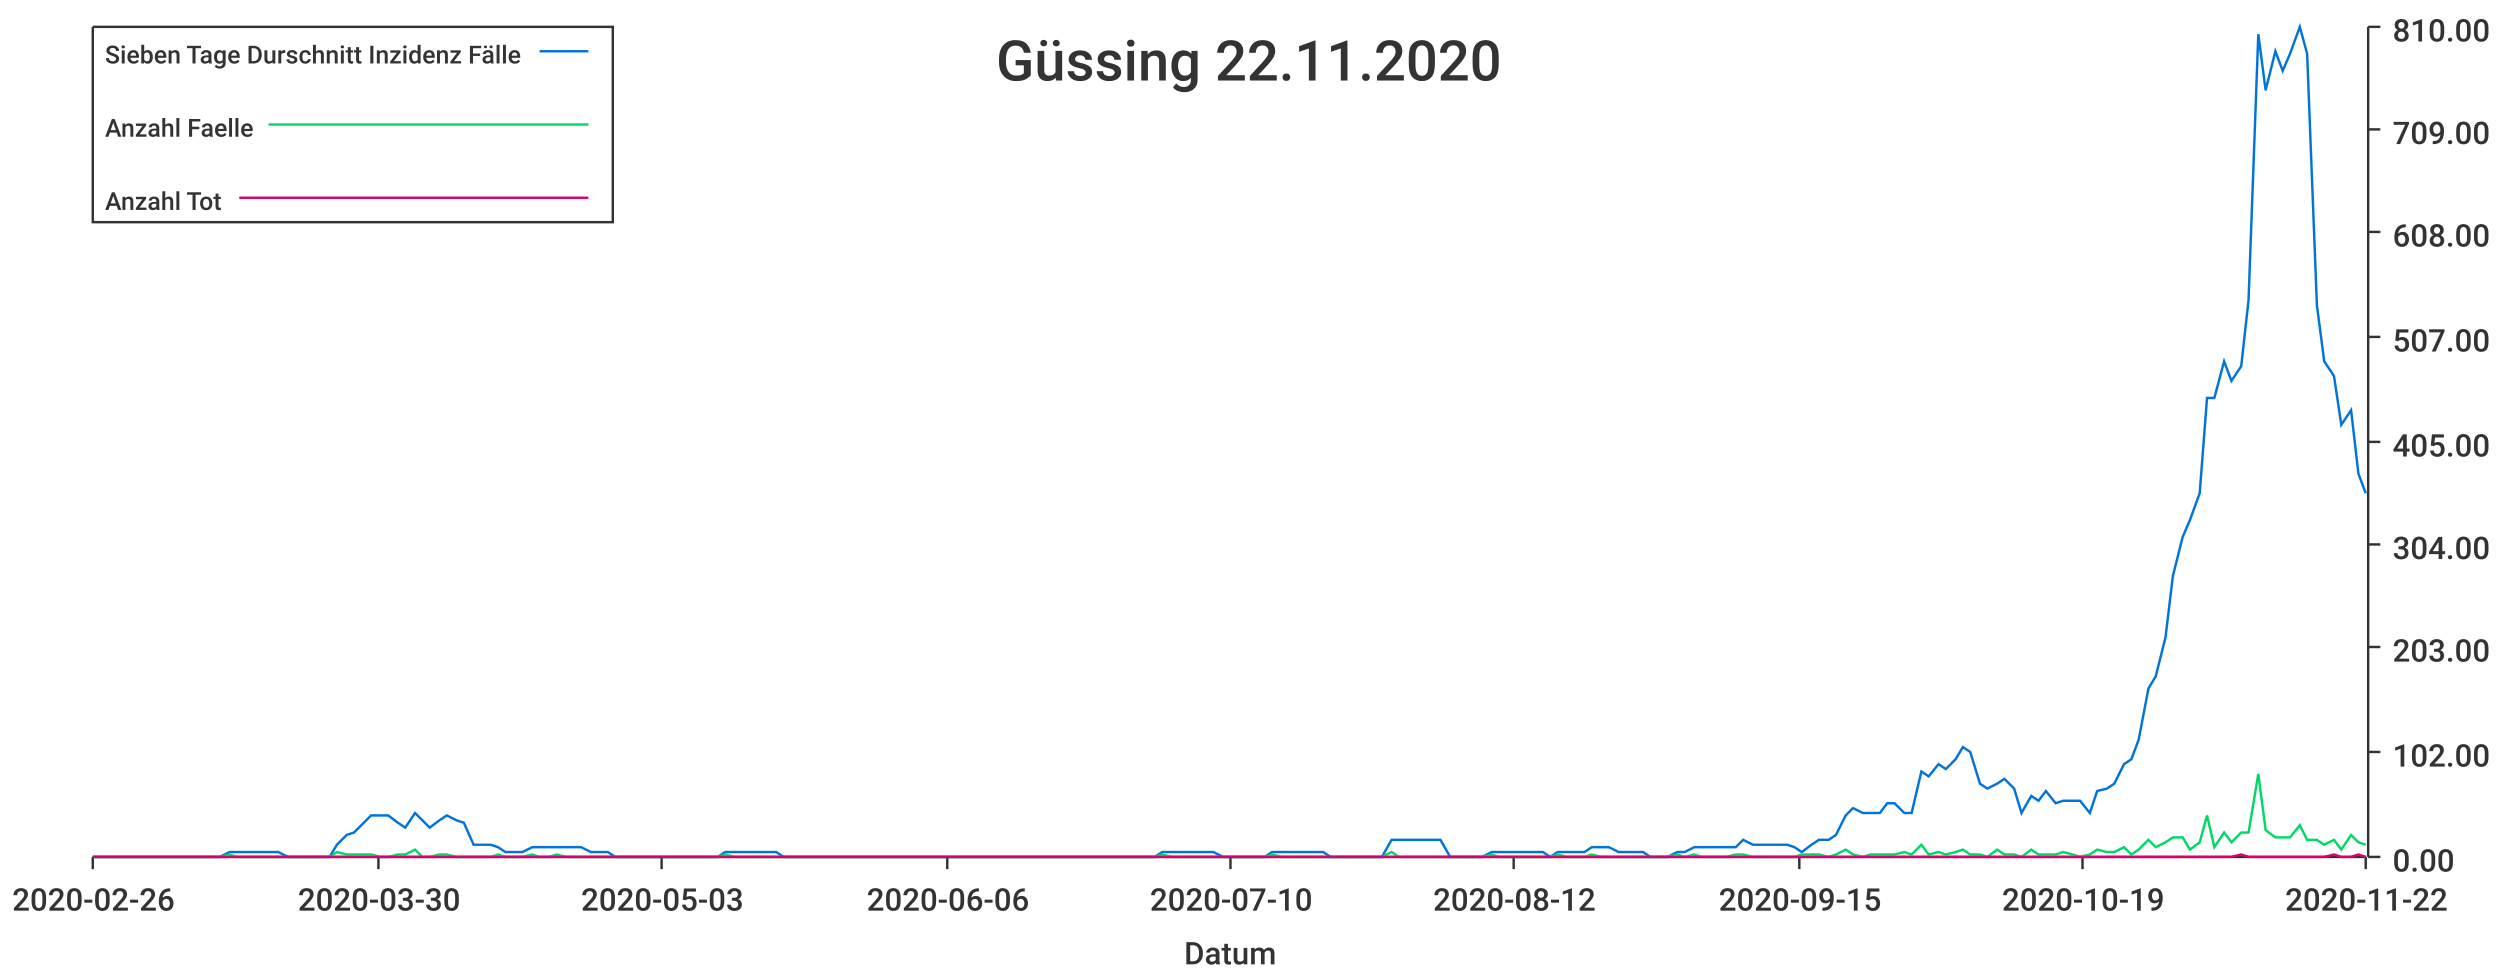
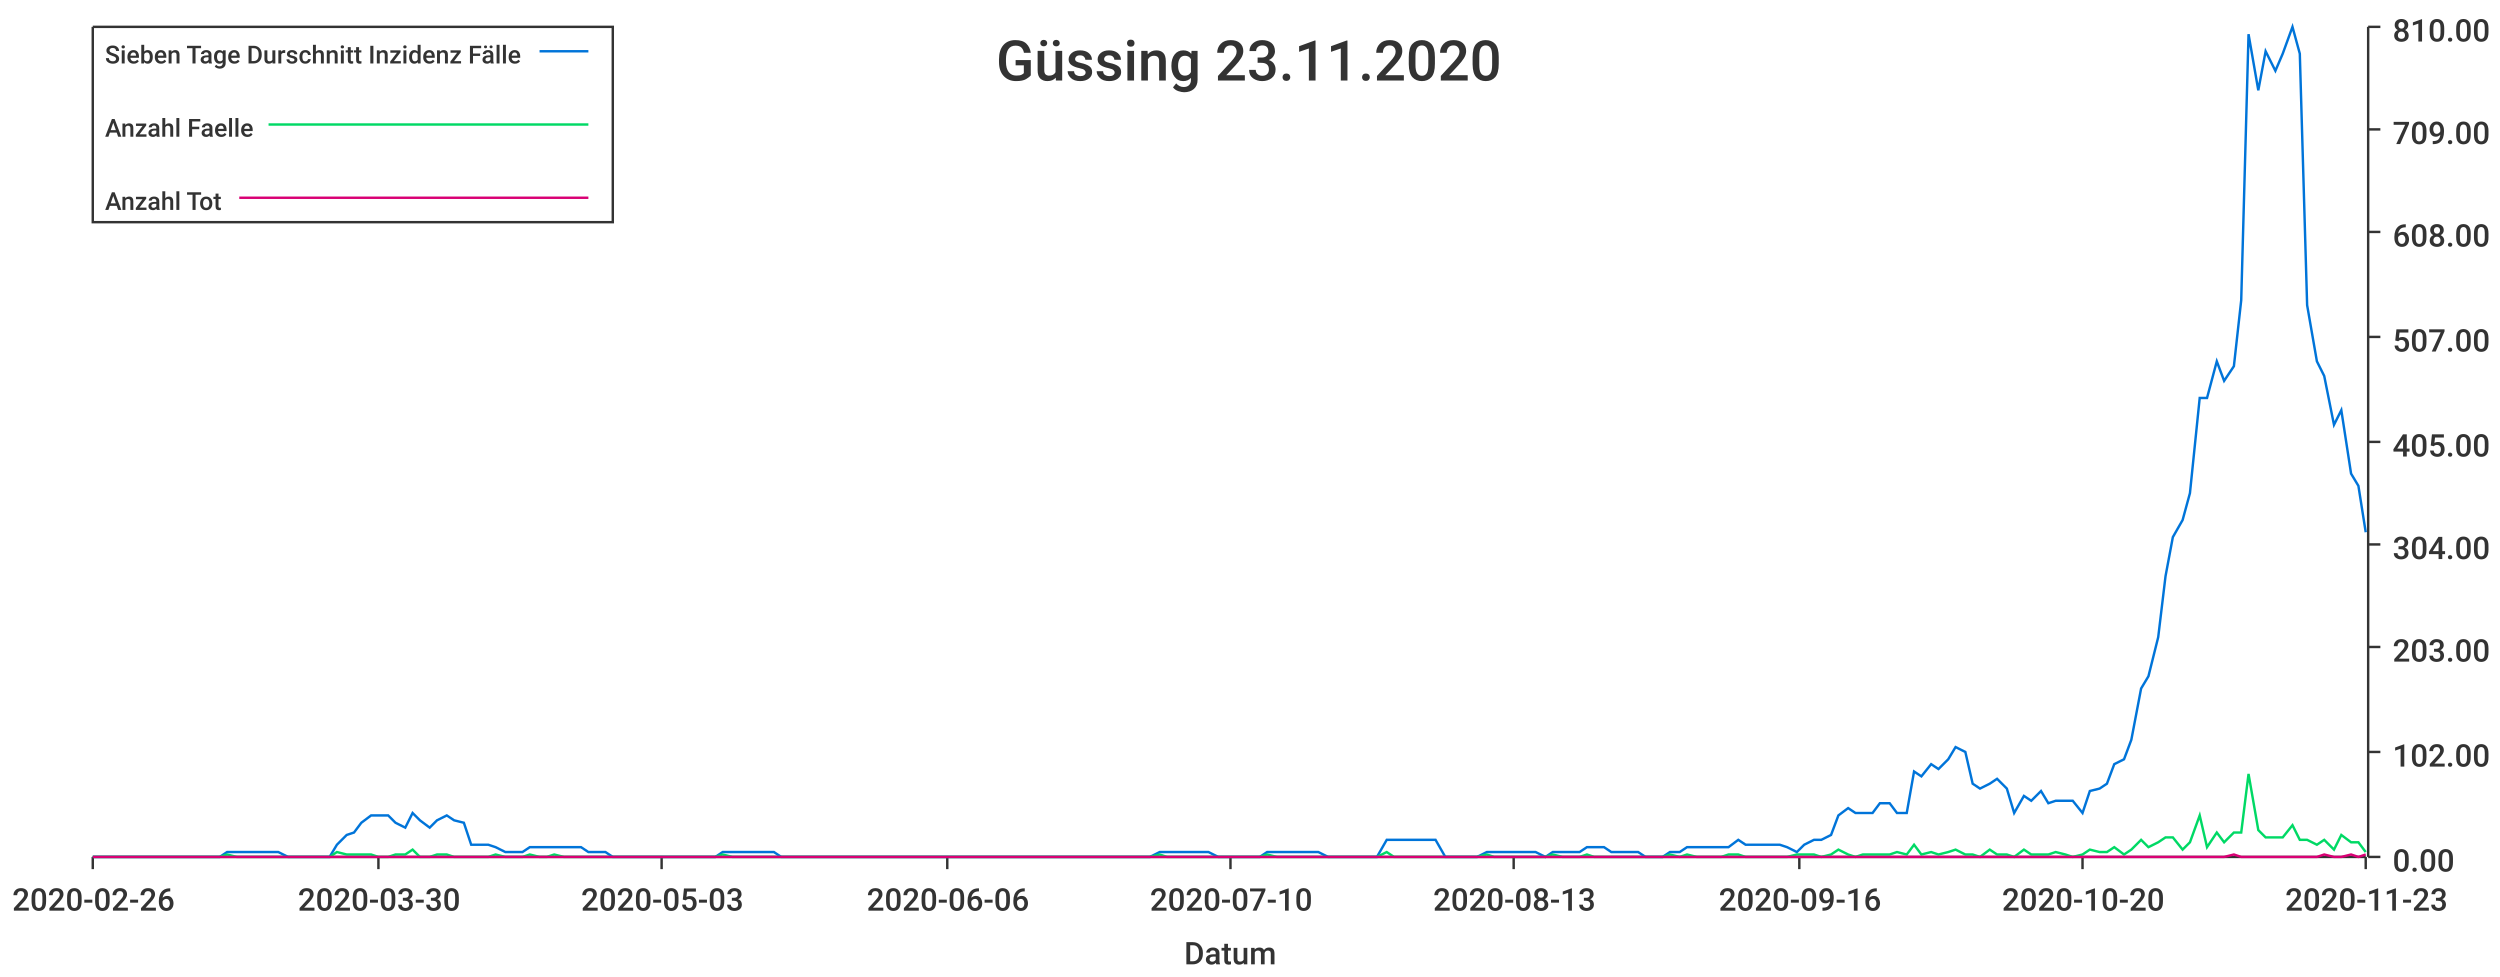
<svg xmlns="http://www.w3.org/2000/svg" width="1024" height="400">\n<path d="M 0 0 L 1024 0 L 1024 400 L 0 400 L 0 0" style="stroke-width:0;stroke:rgba(255,255,255,1.0);fill:rgba(255,255,255,1.0)" />
  <path d="M 38 11 L 969 11 L 969 351 L 38 351 L 38 11" style="stroke-width:0;stroke:rgba(255,255,255,1.0);fill:rgba(255,255,255,1.0)" />
  <path d="M 38 351 L 969 351" style="stroke-width:1;stroke:rgba(51,51,51,1.0);fill:none" />
  <path d="M 38 351 L 38 356" style="stroke-width:1;stroke:rgba(51,51,51,1.0);fill:none" />
  <text x="5" y="373" style="stroke-width:0;stroke:none;fill:rgba(51,51,51,1.0);font-size:12.8px;font-family:'Roboto Medium',sans-serif">2020-02-26</text>
  <path d="M 155 351 L 155 356" style="stroke-width:1;stroke:rgba(51,51,51,1.0);fill:none" />
  <text x="122" y="373" style="stroke-width:0;stroke:none;fill:rgba(51,51,51,1.0);font-size:12.8px;font-family:'Roboto Medium',sans-serif">2020-03-30</text>
  <path d="M 271 351 L 271 356" style="stroke-width:1;stroke:rgba(51,51,51,1.0);fill:none" />
  <text x="238" y="373" style="stroke-width:0;stroke:none;fill:rgba(51,51,51,1.0);font-size:12.8px;font-family:'Roboto Medium',sans-serif">2020-05-03</text>
  <path d="M 388 351 L 388 356" style="stroke-width:1;stroke:rgba(51,51,51,1.0);fill:none" />
  <text x="355" y="373" style="stroke-width:0;stroke:none;fill:rgba(51,51,51,1.0);font-size:12.8px;font-family:'Roboto Medium',sans-serif">2020-06-06</text>
  <path d="M 504 351 L 504 356" style="stroke-width:1;stroke:rgba(51,51,51,1.0);fill:none" />
  <text x="471" y="373" style="stroke-width:0;stroke:none;fill:rgba(51,51,51,1.0);font-size:12.8px;font-family:'Roboto Medium',sans-serif">2020-07-10</text>
  <path d="M 620 351 L 620 356" style="stroke-width:1;stroke:rgba(51,51,51,1.0);fill:none" />
-   <text x="587" y="373" style="stroke-width:0;stroke:none;fill:rgba(51,51,51,1.0);font-size:12.8px;font-family:'Roboto Medium',sans-serif">2020-08-12</text>
+   <text x="587" y="373" style="stroke-width:0;stroke:none;fill:rgba(51,51,51,1.0);font-size:12.8px;font-family:'Roboto Medium',sans-serif">2020-08-13</text>
  <path d="M 737 351 L 737 356" style="stroke-width:1;stroke:rgba(51,51,51,1.0);fill:none" />
-   <text x="704" y="373" style="stroke-width:0;stroke:none;fill:rgba(51,51,51,1.0);font-size:12.8px;font-family:'Roboto Medium',sans-serif">2020-09-15</text>
+   <text x="704" y="373" style="stroke-width:0;stroke:none;fill:rgba(51,51,51,1.0);font-size:12.8px;font-family:'Roboto Medium',sans-serif">2020-09-16</text>
  <path d="M 853 351 L 853 356" style="stroke-width:1;stroke:rgba(51,51,51,1.0);fill:none" />
-   <text x="820" y="373" style="stroke-width:0;stroke:none;fill:rgba(51,51,51,1.0);font-size:12.8px;font-family:'Roboto Medium',sans-serif">2020-10-19</text>
+   <text x="820" y="373" style="stroke-width:0;stroke:none;fill:rgba(51,51,51,1.0);font-size:12.8px;font-family:'Roboto Medium',sans-serif">2020-10-20</text>
  <path d="M 969 351 L 969 356" style="stroke-width:1;stroke:rgba(51,51,51,1.0);fill:none" />
-   <text x="936" y="373" style="stroke-width:0;stroke:none;fill:rgba(51,51,51,1.0);font-size:12.8px;font-family:'Roboto Medium',sans-serif">2020-11-22</text>
+   <text x="936" y="373" style="stroke-width:0;stroke:none;fill:rgba(51,51,51,1.0);font-size:12.8px;font-family:'Roboto Medium',sans-serif">2020-11-23</text>
  <text x="485" y="395" style="stroke-width:0;stroke:none;fill:rgba(51,51,51,1.0);font-size:12.8px;font-family:'Roboto Medium',sans-serif">Datum</text>
  <path d="M 970 351 L 970 11" style="stroke-width:1;stroke:rgba(51,51,51,1.0);fill:none" />
  <path d="M 970 351 L 975 351" style="stroke-width:1;stroke:rgba(51,51,51,1.0);fill:none" />
  <text x="980" y="357" style="stroke-width:0;stroke:none;fill:rgba(51,51,51,1.0);font-size:12.8px;font-family:'Roboto Medium',sans-serif">0.00</text>
  <path d="M 970 308 L 975 308" style="stroke-width:1;stroke:rgba(51,51,51,1.0);fill:none" />
  <text x="980" y="314" style="stroke-width:0;stroke:none;fill:rgba(51,51,51,1.0);font-size:12.8px;font-family:'Roboto Medium',sans-serif">102.00</text>
  <path d="M 970 265 L 975 265" style="stroke-width:1;stroke:rgba(51,51,51,1.0);fill:none" />
  <text x="980" y="271" style="stroke-width:0;stroke:none;fill:rgba(51,51,51,1.0);font-size:12.8px;font-family:'Roboto Medium',sans-serif">203.00</text>
  <path d="M 970 223 L 975 223" style="stroke-width:1;stroke:rgba(51,51,51,1.0);fill:none" />
  <text x="980" y="229" style="stroke-width:0;stroke:none;fill:rgba(51,51,51,1.0);font-size:12.8px;font-family:'Roboto Medium',sans-serif">304.00</text>
  <path d="M 970 181 L 975 181" style="stroke-width:1;stroke:rgba(51,51,51,1.0);fill:none" />
  <text x="980" y="187" style="stroke-width:0;stroke:none;fill:rgba(51,51,51,1.0);font-size:12.8px;font-family:'Roboto Medium',sans-serif">405.00</text>
  <path d="M 970 138 L 975 138" style="stroke-width:1;stroke:rgba(51,51,51,1.0);fill:none" />
  <text x="980" y="144" style="stroke-width:0;stroke:none;fill:rgba(51,51,51,1.0);font-size:12.8px;font-family:'Roboto Medium',sans-serif">507.00</text>
  <path d="M 970 95 L 975 95" style="stroke-width:1;stroke:rgba(51,51,51,1.0);fill:none" />
  <text x="980" y="101" style="stroke-width:0;stroke:none;fill:rgba(51,51,51,1.0);font-size:12.8px;font-family:'Roboto Medium',sans-serif">608.00</text>
  <path d="M 970 53 L 975 53" style="stroke-width:1;stroke:rgba(51,51,51,1.0);fill:none" />
  <text x="980" y="59" style="stroke-width:0;stroke:none;fill:rgba(51,51,51,1.0);font-size:12.8px;font-family:'Roboto Medium',sans-serif">709.00</text>
  <path d="M 970 11 L 975 11" style="stroke-width:1;stroke:rgba(51,51,51,1.0);fill:none" />
  <text x="980" y="17" style="stroke-width:0;stroke:none;fill:rgba(51,51,51,1.0);font-size:12.8px;font-family:'Roboto Medium',sans-serif">810.00</text>
-   <path d="M 38 351 L 42 351 L 45 351 L 49 351 L 52 351 L 56 351 L 59 351 L 63 351 L 66 351 L 70 351 L 73 351 L 76 351 L 80 351 L 83 351 L 87 351 L 90 351 L 94 349 L 97 349 L 101 349 L 104 349 L 107 349 L 111 349 L 114 349 L 118 351 L 121 351 L 125 351 L 128 351 L 132 351 L 135 351 L 138 346 L 142 342 L 145 341 L 149 337 L 152 334 L 156 334 L 159 334 L 163 337 L 166 339 L 170 333 L 173 336 L 176 339 L 180 336 L 183 334 L 187 336 L 190 337 L 194 346 L 197 346 L 201 346 L 204 347 L 207 349 L 211 349 L 214 349 L 218 347 L 221 347 L 225 347 L 228 347 L 232 347 L 235 347 L 238 347 L 242 349 L 245 349 L 249 349 L 252 351 L 256 351 L 259 351 L 263 351 L 266 351 L 270 351 L 273 351 L 276 351 L 280 351 L 283 351 L 287 351 L 290 351 L 294 351 L 297 349 L 301 349 L 304 349 L 307 349 L 311 349 L 314 349 L 318 349 L 321 351 L 325 351 L 328 351 L 332 351 L 335 351 L 338 351 L 342 351 L 345 351 L 349 351 L 352 351 L 356 351 L 359 351 L 363 351 L 366 351 L 370 351 L 373 351 L 376 351 L 380 351 L 383 351 L 387 351 L 390 351 L 394 351 L 397 351 L 401 351 L 404 351 L 407 351 L 411 351 L 414 351 L 418 351 L 421 351 L 425 351 L 428 351 L 432 351 L 435 351 L 438 351 L 442 351 L 445 351 L 449 351 L 452 351 L 456 351 L 459 351 L 463 351 L 466 351 L 470 351 L 473 351 L 476 349 L 480 349 L 483 349 L 487 349 L 490 349 L 494 349 L 497 349 L 501 351 L 504 351 L 507 351 L 511 351 L 514 351 L 518 351 L 521 349 L 525 349 L 528 349 L 532 349 L 535 349 L 538 349 L 542 349 L 545 351 L 549 351 L 552 351 L 556 351 L 559 351 L 563 351 L 566 351 L 570 344 L 573 344 L 576 344 L 580 344 L 583 344 L 587 344 L 590 344 L 594 351 L 597 351 L 601 351 L 604 351 L 607 351 L 611 349 L 614 349 L 618 349 L 621 349 L 625 349 L 628 349 L 632 349 L 635 351 L 638 349 L 642 349 L 645 349 L 649 349 L 652 347 L 656 347 L 659 347 L 663 349 L 666 349 L 670 349 L 673 349 L 676 351 L 680 351 L 683 351 L 687 349 L 690 349 L 694 347 L 697 347 L 701 347 L 704 347 L 707 347 L 711 347 L 714 344 L 718 346 L 721 346 L 725 346 L 728 346 L 732 346 L 735 347 L 738 349 L 742 346 L 745 344 L 749 344 L 752 342 L 756 334 L 759 331 L 763 333 L 766 333 L 770 333 L 773 329 L 776 329 L 780 333 L 783 333 L 787 316 L 790 318 L 794 313 L 797 315 L 801 311 L 804 306 L 807 308 L 811 321 L 814 323 L 818 321 L 821 319 L 825 323 L 828 333 L 832 326 L 835 328 L 838 324 L 842 329 L 845 328 L 849 328 L 852 328 L 856 333 L 859 324 L 863 323 L 866 321 L 870 313 L 873 311 L 876 303 L 880 282 L 883 277 L 887 261 L 890 236 L 894 220 L 897 213 L 901 202 L 904 163 L 907 163 L 911 148 L 914 156 L 918 150 L 921 123 L 925 14 L 928 37 L 932 21 L 935 29 L 938 22 L 942 11 L 945 22 L 949 125 L 952 148 L 956 154 L 959 174 L 963 168 L 966 194 L 969 202" style="stroke-width:1;stroke:rgba(0,116,217,1.0);fill:none" />
-   <path d="M 38 351 L 42 351 L 45 351 L 49 351 L 52 351 L 56 351 L 59 351 L 63 351 L 66 351 L 70 351 L 73 351 L 76 351 L 80 351 L 83 351 L 87 351 L 90 351 L 94 350 L 97 351 L 101 351 L 104 351 L 107 351 L 111 351 L 114 351 L 118 351 L 121 351 L 125 351 L 128 351 L 132 351 L 135 351 L 138 349 L 142 350 L 145 350 L 149 350 L 152 350 L 156 351 L 159 351 L 163 350 L 166 350 L 170 348 L 173 351 L 176 351 L 180 350 L 183 350 L 187 351 L 190 351 L 194 351 L 197 351 L 201 351 L 204 350 L 207 351 L 211 351 L 214 351 L 218 350 L 221 351 L 225 351 L 228 350 L 232 351 L 235 351 L 238 351 L 242 351 L 245 351 L 249 351 L 252 351 L 256 351 L 259 351 L 263 351 L 266 351 L 270 351 L 273 351 L 276 351 L 280 351 L 283 351 L 287 351 L 290 351 L 294 351 L 297 350 L 301 351 L 304 351 L 307 351 L 311 351 L 314 351 L 318 351 L 321 351 L 325 351 L 328 351 L 332 351 L 335 351 L 338 351 L 342 351 L 345 351 L 349 351 L 352 351 L 356 351 L 359 351 L 363 351 L 366 351 L 370 351 L 373 351 L 376 351 L 380 351 L 383 351 L 387 351 L 390 351 L 394 351 L 397 351 L 401 351 L 404 351 L 407 351 L 411 351 L 414 351 L 418 351 L 421 351 L 425 351 L 428 351 L 432 351 L 435 351 L 438 351 L 442 351 L 445 351 L 449 351 L 452 351 L 456 351 L 459 351 L 463 351 L 466 351 L 470 351 L 473 351 L 476 350 L 480 351 L 483 351 L 487 351 L 490 351 L 494 351 L 497 351 L 501 351 L 504 351 L 507 351 L 511 351 L 514 351 L 518 351 L 521 350 L 525 351 L 528 351 L 532 351 L 535 351 L 538 351 L 542 351 L 545 351 L 549 351 L 552 351 L 556 351 L 559 351 L 563 351 L 566 351 L 570 349 L 573 351 L 576 351 L 580 351 L 583 351 L 587 351 L 590 351 L 594 351 L 597 351 L 601 351 L 604 351 L 607 351 L 611 350 L 614 351 L 618 351 L 621 351 L 625 351 L 628 351 L 632 351 L 635 351 L 638 350 L 642 351 L 645 351 L 649 351 L 652 350 L 656 351 L 659 351 L 663 351 L 666 351 L 670 351 L 673 351 L 676 351 L 680 351 L 683 351 L 687 350 L 690 351 L 694 350 L 697 351 L 701 351 L 704 351 L 707 351 L 711 350 L 714 350 L 718 351 L 721 351 L 725 351 L 728 351 L 732 351 L 735 351 L 738 350 L 742 350 L 745 350 L 749 351 L 752 350 L 756 348 L 759 350 L 763 351 L 766 350 L 770 350 L 773 350 L 776 350 L 780 349 L 783 350 L 787 346 L 790 350 L 794 349 L 797 350 L 801 349 L 804 348 L 807 350 L 811 350 L 814 351 L 818 348 L 821 350 L 825 350 L 828 351 L 832 348 L 835 350 L 838 350 L 842 350 L 845 349 L 849 350 L 852 351 L 856 350 L 859 348 L 863 349 L 866 349 L 870 347 L 873 350 L 876 348 L 880 344 L 883 347 L 887 345 L 890 343 L 894 343 L 897 348 L 901 345 L 904 334 L 907 347 L 911 341 L 914 345 L 918 341 L 921 341 L 925 317 L 928 340 L 932 343 L 935 343 L 938 343 L 942 338 L 945 344 L 949 344 L 952 346 L 956 344 L 959 348 L 963 342 L 966 345 L 969 346" style="stroke-width:1;stroke:rgba(0,217,101,1.0);fill:none" />
-   <path d="M 38 351 L 42 351 L 45 351 L 49 351 L 52 351 L 56 351 L 59 351 L 63 351 L 66 351 L 70 351 L 73 351 L 76 351 L 80 351 L 83 351 L 87 351 L 90 351 L 94 351 L 97 351 L 101 351 L 104 351 L 107 351 L 111 351 L 114 351 L 118 351 L 121 351 L 125 351 L 128 351 L 132 351 L 135 351 L 138 351 L 142 351 L 145 351 L 149 351 L 152 351 L 156 351 L 159 351 L 163 351 L 166 351 L 170 351 L 173 351 L 176 351 L 180 351 L 183 351 L 187 351 L 190 351 L 194 351 L 197 351 L 201 351 L 204 351 L 207 351 L 211 351 L 214 351 L 218 351 L 221 351 L 225 351 L 228 351 L 232 351 L 235 351 L 238 351 L 242 351 L 245 351 L 249 351 L 252 351 L 256 351 L 259 351 L 263 351 L 266 351 L 270 351 L 273 351 L 276 351 L 280 351 L 283 351 L 287 351 L 290 351 L 294 351 L 297 351 L 301 351 L 304 351 L 307 351 L 311 351 L 314 351 L 318 351 L 321 351 L 325 351 L 328 351 L 332 351 L 335 351 L 338 351 L 342 351 L 345 351 L 349 351 L 352 351 L 356 351 L 359 351 L 363 351 L 366 351 L 370 351 L 373 351 L 376 351 L 380 351 L 383 351 L 387 351 L 390 351 L 394 351 L 397 351 L 401 351 L 404 351 L 407 351 L 411 351 L 414 351 L 418 351 L 421 351 L 425 351 L 428 351 L 432 351 L 435 351 L 438 351 L 442 351 L 445 351 L 449 351 L 452 351 L 456 351 L 459 351 L 463 351 L 466 351 L 470 351 L 473 351 L 476 351 L 480 351 L 483 351 L 487 351 L 490 351 L 494 351 L 497 351 L 501 351 L 504 351 L 507 351 L 511 351 L 514 351 L 518 351 L 521 351 L 525 351 L 528 351 L 532 351 L 535 351 L 538 351 L 542 351 L 545 351 L 549 351 L 552 351 L 556 351 L 559 351 L 563 351 L 566 351 L 570 351 L 573 351 L 576 351 L 580 351 L 583 351 L 587 351 L 590 351 L 594 351 L 597 351 L 601 351 L 604 351 L 607 351 L 611 351 L 614 351 L 618 351 L 621 351 L 625 351 L 628 351 L 632 351 L 635 351 L 638 351 L 642 351 L 645 351 L 649 351 L 652 351 L 656 351 L 659 351 L 663 351 L 666 351 L 670 351 L 673 351 L 676 351 L 680 351 L 683 351 L 687 351 L 690 351 L 694 351 L 697 351 L 701 351 L 704 351 L 707 351 L 711 351 L 714 351 L 718 351 L 721 351 L 725 351 L 728 351 L 732 351 L 735 351 L 738 351 L 742 351 L 745 351 L 749 351 L 752 351 L 756 351 L 759 351 L 763 351 L 766 351 L 770 351 L 773 351 L 776 351 L 780 351 L 783 351 L 787 351 L 790 351 L 794 351 L 797 351 L 801 351 L 804 351 L 807 351 L 811 351 L 814 351 L 818 351 L 821 351 L 825 351 L 828 351 L 832 351 L 835 351 L 838 351 L 842 351 L 845 351 L 849 351 L 852 351 L 856 351 L 859 351 L 863 351 L 866 351 L 870 351 L 873 351 L 876 351 L 880 351 L 883 351 L 887 351 L 890 351 L 894 351 L 897 351 L 901 351 L 904 351 L 907 351 L 911 351 L 914 351 L 918 350 L 921 351 L 925 351 L 928 351 L 932 351 L 935 351 L 938 351 L 942 351 L 945 351 L 949 351 L 952 351 L 956 350 L 959 351 L 963 351 L 966 350 L 969 351" style="stroke-width:1;stroke:rgba(217,0,116,1.0);fill:none" />
-   <text x="408" y="33" style="stroke-width:0;stroke:none;fill:rgba(51,51,51,1.0);font-size:23.0px;font-family:'Roboto Medium',sans-serif">Güssing 22.11.2020</text>
+   <path d="M 38 351 L 42 351 L 45 351 L 49 351 L 52 351 L 56 351 L 59 351 L 63 351 L 66 351 L 69 351 L 73 351 L 76 351 L 80 351 L 83 351 L 87 351 L 90 351 L 93 349 L 97 349 L 100 349 L 104 349 L 107 349 L 111 349 L 114 349 L 118 351 L 121 351 L 124 351 L 128 351 L 131 351 L 135 351 L 138 346 L 142 342 L 145 341 L 148 337 L 152 334 L 155 334 L 159 334 L 162 337 L 166 339 L 169 333 L 172 336 L 176 339 L 179 336 L 183 334 L 186 336 L 190 337 L 193 346 L 197 346 L 200 346 L 203 347 L 207 349 L 210 349 L 214 349 L 217 347 L 221 347 L 224 347 L 227 347 L 231 347 L 234 347 L 238 347 L 241 349 L 245 349 L 248 349 L 251 351 L 255 351 L 258 351 L 262 351 L 265 351 L 269 351 L 272 351 L 276 351 L 279 351 L 282 351 L 286 351 L 289 351 L 293 351 L 296 349 L 300 349 L 303 349 L 306 349 L 310 349 L 313 349 L 317 349 L 320 351 L 324 351 L 327 351 L 331 351 L 334 351 L 337 351 L 341 351 L 344 351 L 348 351 L 351 351 L 355 351 L 358 351 L 361 351 L 365 351 L 368 351 L 372 351 L 375 351 L 379 351 L 382 351 L 385 351 L 389 351 L 392 351 L 396 351 L 399 351 L 403 351 L 406 351 L 410 351 L 413 351 L 416 351 L 420 351 L 423 351 L 427 351 L 430 351 L 434 351 L 437 351 L 440 351 L 444 351 L 447 351 L 451 351 L 454 351 L 458 351 L 461 351 L 464 351 L 468 351 L 471 351 L 475 349 L 478 349 L 482 349 L 485 349 L 489 349 L 492 349 L 495 349 L 499 351 L 502 351 L 506 351 L 509 351 L 513 351 L 516 351 L 519 349 L 523 349 L 526 349 L 530 349 L 533 349 L 537 349 L 540 349 L 544 351 L 547 351 L 550 351 L 554 351 L 557 351 L 561 351 L 564 351 L 568 344 L 571 344 L 574 344 L 578 344 L 581 344 L 585 344 L 588 344 L 592 351 L 595 351 L 598 351 L 602 351 L 605 351 L 609 349 L 612 349 L 616 349 L 619 349 L 623 349 L 626 349 L 629 349 L 633 351 L 636 349 L 640 349 L 643 349 L 647 349 L 650 347 L 653 347 L 657 347 L 660 349 L 664 349 L 667 349 L 671 349 L 674 351 L 677 351 L 681 351 L 684 349 L 688 349 L 691 347 L 695 347 L 698 347 L 702 347 L 705 347 L 708 347 L 712 344 L 715 346 L 719 346 L 722 346 L 726 346 L 729 346 L 732 347 L 736 349 L 739 346 L 743 344 L 746 344 L 750 342 L 753 334 L 757 331 L 760 333 L 763 333 L 767 333 L 770 329 L 774 329 L 777 333 L 781 333 L 784 316 L 787 318 L 791 313 L 794 315 L 798 311 L 801 306 L 805 308 L 808 321 L 811 323 L 815 321 L 818 319 L 822 323 L 825 333 L 829 326 L 832 328 L 836 324 L 839 329 L 842 328 L 846 328 L 849 328 L 853 333 L 856 324 L 860 323 L 863 321 L 866 313 L 870 311 L 873 303 L 877 282 L 880 277 L 884 261 L 887 236 L 890 220 L 894 213 L 897 202 L 901 163 L 904 163 L 908 148 L 911 156 L 915 150 L 918 123 L 921 14 L 925 37 L 928 21 L 932 29 L 935 22 L 939 11 L 942 22 L 945 125 L 949 148 L 952 154 L 956 174 L 959 168 L 963 194 L 966 199 L 969 218" style="stroke-width:1;stroke:rgba(0,116,217,1.0);fill:none" />
+   <path d="M 38 351 L 42 351 L 45 351 L 49 351 L 52 351 L 56 351 L 59 351 L 63 351 L 66 351 L 69 351 L 73 351 L 76 351 L 80 351 L 83 351 L 87 351 L 90 351 L 93 350 L 97 351 L 100 351 L 104 351 L 107 351 L 111 351 L 114 351 L 118 351 L 121 351 L 124 351 L 128 351 L 131 351 L 135 351 L 138 349 L 142 350 L 145 350 L 148 350 L 152 350 L 155 351 L 159 351 L 162 350 L 166 350 L 169 348 L 172 351 L 176 351 L 179 350 L 183 350 L 186 351 L 190 351 L 193 351 L 197 351 L 200 351 L 203 350 L 207 351 L 210 351 L 214 351 L 217 350 L 221 351 L 224 351 L 227 350 L 231 351 L 234 351 L 238 351 L 241 351 L 245 351 L 248 351 L 251 351 L 255 351 L 258 351 L 262 351 L 265 351 L 269 351 L 272 351 L 276 351 L 279 351 L 282 351 L 286 351 L 289 351 L 293 351 L 296 350 L 300 351 L 303 351 L 306 351 L 310 351 L 313 351 L 317 351 L 320 351 L 324 351 L 327 351 L 331 351 L 334 351 L 337 351 L 341 351 L 344 351 L 348 351 L 351 351 L 355 351 L 358 351 L 361 351 L 365 351 L 368 351 L 372 351 L 375 351 L 379 351 L 382 351 L 385 351 L 389 351 L 392 351 L 396 351 L 399 351 L 403 351 L 406 351 L 410 351 L 413 351 L 416 351 L 420 351 L 423 351 L 427 351 L 430 351 L 434 351 L 437 351 L 440 351 L 444 351 L 447 351 L 451 351 L 454 351 L 458 351 L 461 351 L 464 351 L 468 351 L 471 351 L 475 350 L 478 351 L 482 351 L 485 351 L 489 351 L 492 351 L 495 351 L 499 351 L 502 351 L 506 351 L 509 351 L 513 351 L 516 351 L 519 350 L 523 351 L 526 351 L 530 351 L 533 351 L 537 351 L 540 351 L 544 351 L 547 351 L 550 351 L 554 351 L 557 351 L 561 351 L 564 351 L 568 349 L 571 351 L 574 351 L 578 351 L 581 351 L 585 351 L 588 351 L 592 351 L 595 351 L 598 351 L 602 351 L 605 351 L 609 350 L 612 351 L 616 351 L 619 351 L 623 351 L 626 351 L 629 351 L 633 351 L 636 350 L 640 351 L 643 351 L 647 351 L 650 350 L 653 351 L 657 351 L 660 351 L 664 351 L 667 351 L 671 351 L 674 351 L 677 351 L 681 351 L 684 350 L 688 351 L 691 350 L 695 351 L 698 351 L 702 351 L 705 351 L 708 350 L 712 350 L 715 351 L 719 351 L 722 351 L 726 351 L 729 351 L 732 351 L 736 350 L 739 350 L 743 350 L 746 351 L 750 350 L 753 348 L 757 350 L 760 351 L 763 350 L 767 350 L 770 350 L 774 350 L 777 349 L 781 350 L 784 346 L 787 350 L 791 349 L 794 350 L 798 349 L 801 348 L 805 350 L 808 350 L 811 351 L 815 348 L 818 350 L 822 350 L 825 351 L 829 348 L 832 350 L 836 350 L 839 350 L 842 349 L 846 350 L 849 351 L 853 350 L 856 348 L 860 349 L 863 349 L 866 347 L 870 350 L 873 348 L 877 344 L 880 347 L 884 345 L 887 343 L 890 343 L 894 348 L 897 345 L 901 334 L 904 347 L 908 341 L 911 345 L 915 341 L 918 341 L 921 317 L 925 340 L 928 343 L 932 343 L 935 343 L 939 338 L 942 344 L 945 344 L 949 346 L 952 344 L 956 348 L 959 342 L 963 345 L 966 345 L 969 349" style="stroke-width:1;stroke:rgba(0,217,101,1.0);fill:none" />
+   <path d="M 38 351 L 42 351 L 45 351 L 49 351 L 52 351 L 56 351 L 59 351 L 63 351 L 66 351 L 69 351 L 73 351 L 76 351 L 80 351 L 83 351 L 87 351 L 90 351 L 93 351 L 97 351 L 100 351 L 104 351 L 107 351 L 111 351 L 114 351 L 118 351 L 121 351 L 124 351 L 128 351 L 131 351 L 135 351 L 138 351 L 142 351 L 145 351 L 148 351 L 152 351 L 155 351 L 159 351 L 162 351 L 166 351 L 169 351 L 172 351 L 176 351 L 179 351 L 183 351 L 186 351 L 190 351 L 193 351 L 197 351 L 200 351 L 203 351 L 207 351 L 210 351 L 214 351 L 217 351 L 221 351 L 224 351 L 227 351 L 231 351 L 234 351 L 238 351 L 241 351 L 245 351 L 248 351 L 251 351 L 255 351 L 258 351 L 262 351 L 265 351 L 269 351 L 272 351 L 276 351 L 279 351 L 282 351 L 286 351 L 289 351 L 293 351 L 296 351 L 300 351 L 303 351 L 306 351 L 310 351 L 313 351 L 317 351 L 320 351 L 324 351 L 327 351 L 331 351 L 334 351 L 337 351 L 341 351 L 344 351 L 348 351 L 351 351 L 355 351 L 358 351 L 361 351 L 365 351 L 368 351 L 372 351 L 375 351 L 379 351 L 382 351 L 385 351 L 389 351 L 392 351 L 396 351 L 399 351 L 403 351 L 406 351 L 410 351 L 413 351 L 416 351 L 420 351 L 423 351 L 427 351 L 430 351 L 434 351 L 437 351 L 440 351 L 444 351 L 447 351 L 451 351 L 454 351 L 458 351 L 461 351 L 464 351 L 468 351 L 471 351 L 475 351 L 478 351 L 482 351 L 485 351 L 489 351 L 492 351 L 495 351 L 499 351 L 502 351 L 506 351 L 509 351 L 513 351 L 516 351 L 519 351 L 523 351 L 526 351 L 530 351 L 533 351 L 537 351 L 540 351 L 544 351 L 547 351 L 550 351 L 554 351 L 557 351 L 561 351 L 564 351 L 568 351 L 571 351 L 574 351 L 578 351 L 581 351 L 585 351 L 588 351 L 592 351 L 595 351 L 598 351 L 602 351 L 605 351 L 609 351 L 612 351 L 616 351 L 619 351 L 623 351 L 626 351 L 629 351 L 633 351 L 636 351 L 640 351 L 643 351 L 647 351 L 650 351 L 653 351 L 657 351 L 660 351 L 664 351 L 667 351 L 671 351 L 674 351 L 677 351 L 681 351 L 684 351 L 688 351 L 691 351 L 695 351 L 698 351 L 702 351 L 705 351 L 708 351 L 712 351 L 715 351 L 719 351 L 722 351 L 726 351 L 729 351 L 732 351 L 736 351 L 739 351 L 743 351 L 746 351 L 750 351 L 753 351 L 757 351 L 760 351 L 763 351 L 767 351 L 770 351 L 774 351 L 777 351 L 781 351 L 784 351 L 787 351 L 791 351 L 794 351 L 798 351 L 801 351 L 805 351 L 808 351 L 811 351 L 815 351 L 818 351 L 822 351 L 825 351 L 829 351 L 832 351 L 836 351 L 839 351 L 842 351 L 846 351 L 849 351 L 853 351 L 856 351 L 860 351 L 863 351 L 866 351 L 870 351 L 873 351 L 877 351 L 880 351 L 884 351 L 887 351 L 890 351 L 894 351 L 897 351 L 901 351 L 904 351 L 908 351 L 911 351 L 915 350 L 918 351 L 921 351 L 925 351 L 928 351 L 932 351 L 935 351 L 939 351 L 942 351 L 945 351 L 949 351 L 952 350 L 956 351 L 959 351 L 963 350 L 966 351 L 969 350" style="stroke-width:1;stroke:rgba(217,0,116,1.0);fill:none" />
+   <text x="408" y="33" style="stroke-width:0;stroke:none;fill:rgba(51,51,51,1.0);font-size:23.0px;font-family:'Roboto Medium',sans-serif">Güssing 23.11.2020</text>
  <path d="M 38 11 L 251 11 L 251 91 L 38 91 L 38 11" style="stroke-width:1;stroke:rgba(51,51,51,1.0);fill:rgba(255,255,255,1.0)" />
  <text x="43" y="26" style="stroke-width:0;stroke:none;fill:rgba(51,51,51,1.0);font-size:10.2px;font-family:'Roboto Medium',sans-serif">Sieben Tage Durschnitt Inzidenz Fälle</text>
  <path d="M 221 21 L 241 21" style="stroke-width:1;stroke:rgba(0,116,217,1.0);fill:none" />
  <text x="43" y="56" style="stroke-width:0;stroke:none;fill:rgba(51,51,51,1.0);font-size:10.2px;font-family:'Roboto Medium',sans-serif">Anzahl Faelle</text>
  <path d="M 110 51 L 241 51" style="stroke-width:1;stroke:rgba(0,217,101,1.0);fill:none" />
  <text x="43" y="86" style="stroke-width:0;stroke:none;fill:rgba(51,51,51,1.0);font-size:10.2px;font-family:'Roboto Medium',sans-serif">Anzahl Tot</text>
  <path d="M 98 81 L 241 81" style="stroke-width:1;stroke:rgba(217,0,116,1.0);fill:none" />
</svg>
